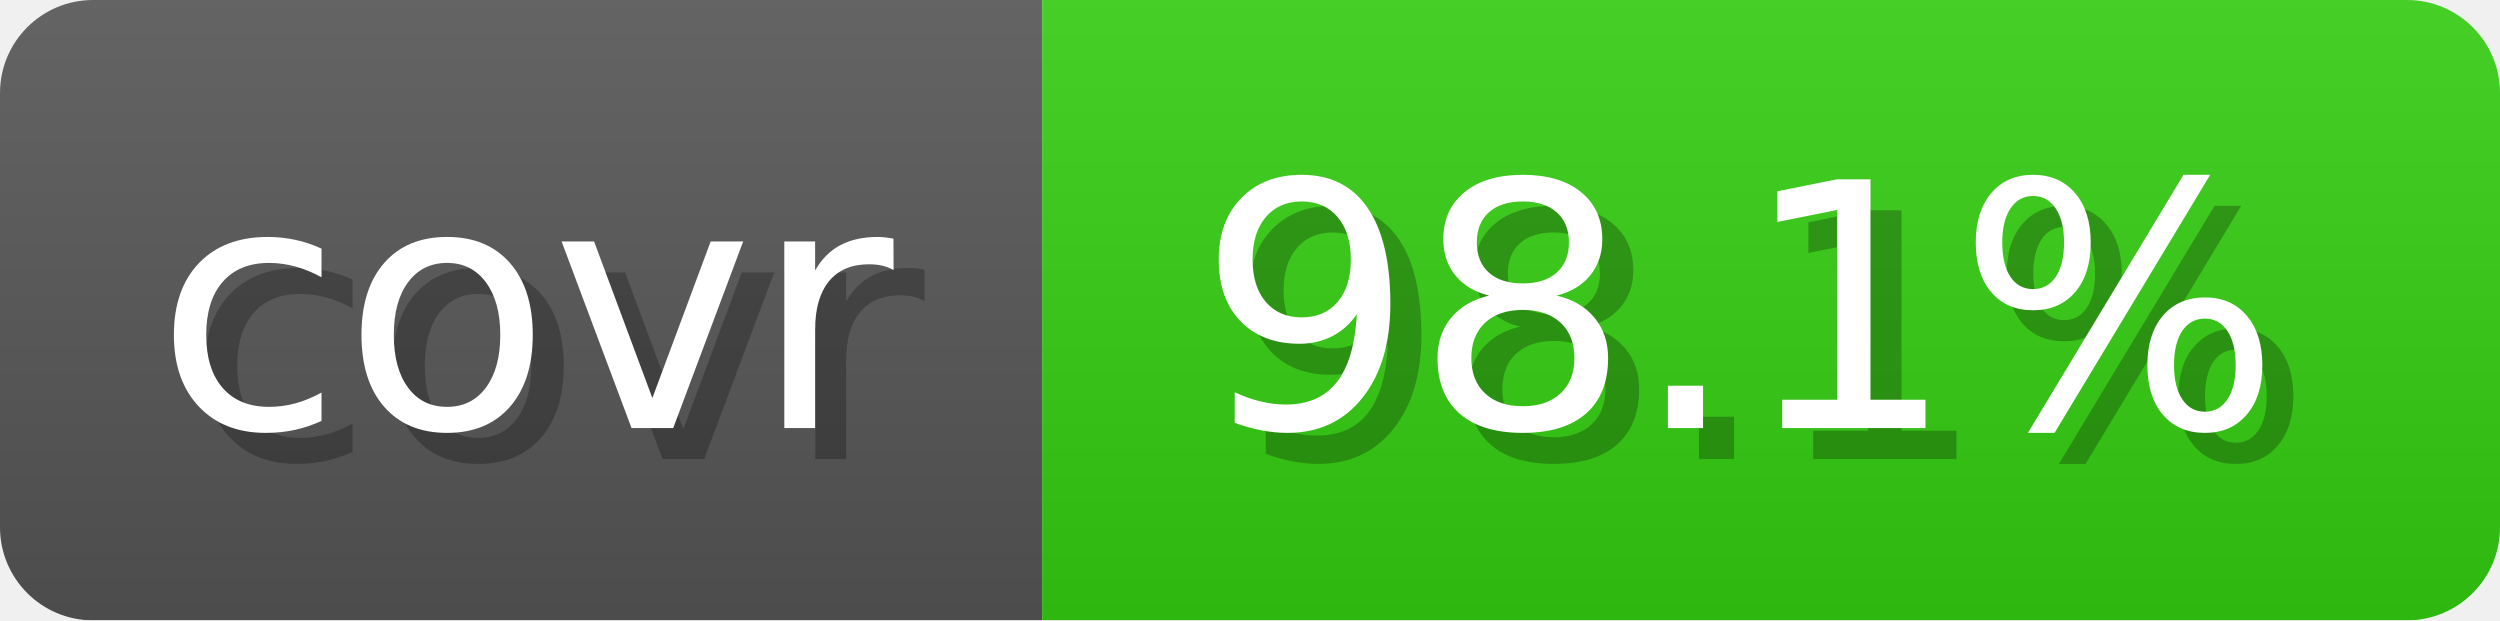
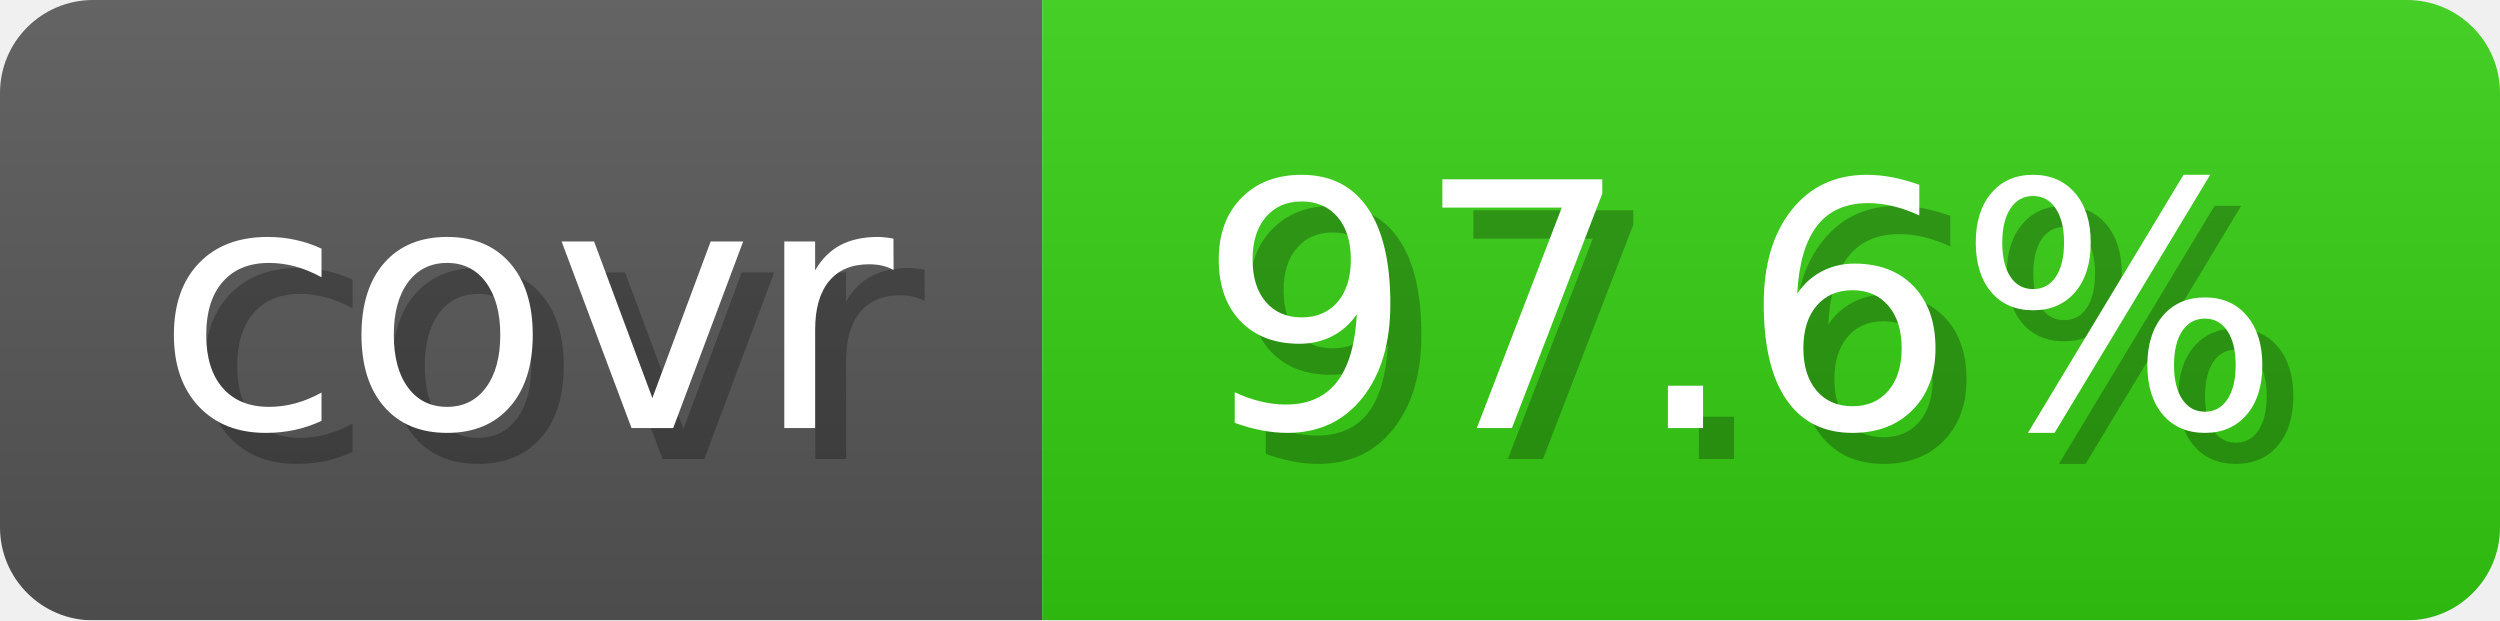
- <svg xmlns="http://www.w3.org/2000/svg" width="80.6" height="20" viewBox="0 0 806 200" role="img" aria-label="covr: 98.1%">
+ <svg xmlns="http://www.w3.org/2000/svg" width="80.6" height="20" viewBox="0 0 806 200" role="img" aria-label="covr: 97.6%">
  <linearGradient id="gradient" x2="0" y2="100%">
    <stop offset="0" stop-opacity=".1" stop-color="#EEE" />
    <stop offset="1" stop-opacity=".1" />
  </linearGradient>
  <mask id="round">
    <rect width="806" height="200" rx="30" fill="#FFF" />
  </mask>
  <g mask="url(#round)">
    <rect width="336" height="200" fill="#555" />
    <rect x="336" width="470" height="200" fill="#3C1" />
    <rect width="806" height="200" fill="url(#gradient)" />
  </g>
  <g aria-hidden="true" text-anchor="start" font-family="Verdana,DejaVu Sans,sans-serif" font-size="110">
    <text x="60" y="148" textLength="236" fill="#000" opacity="0.25">covr</text>
    <text x="50" y="138" textLength="236" fill="#fff">covr</text>
-     <text x="396" y="148" textLength="370" fill="#000" opacity="0.25">98.1%</text>
-     <text x="386" y="138" textLength="370" fill="#fff">98.1%</text>
+     <text x="396" y="148" textLength="370" fill="#000" opacity="0.25">97.6%</text>
+     <text x="386" y="138" textLength="370" fill="#fff">97.6%</text>
  </g>
</svg>
